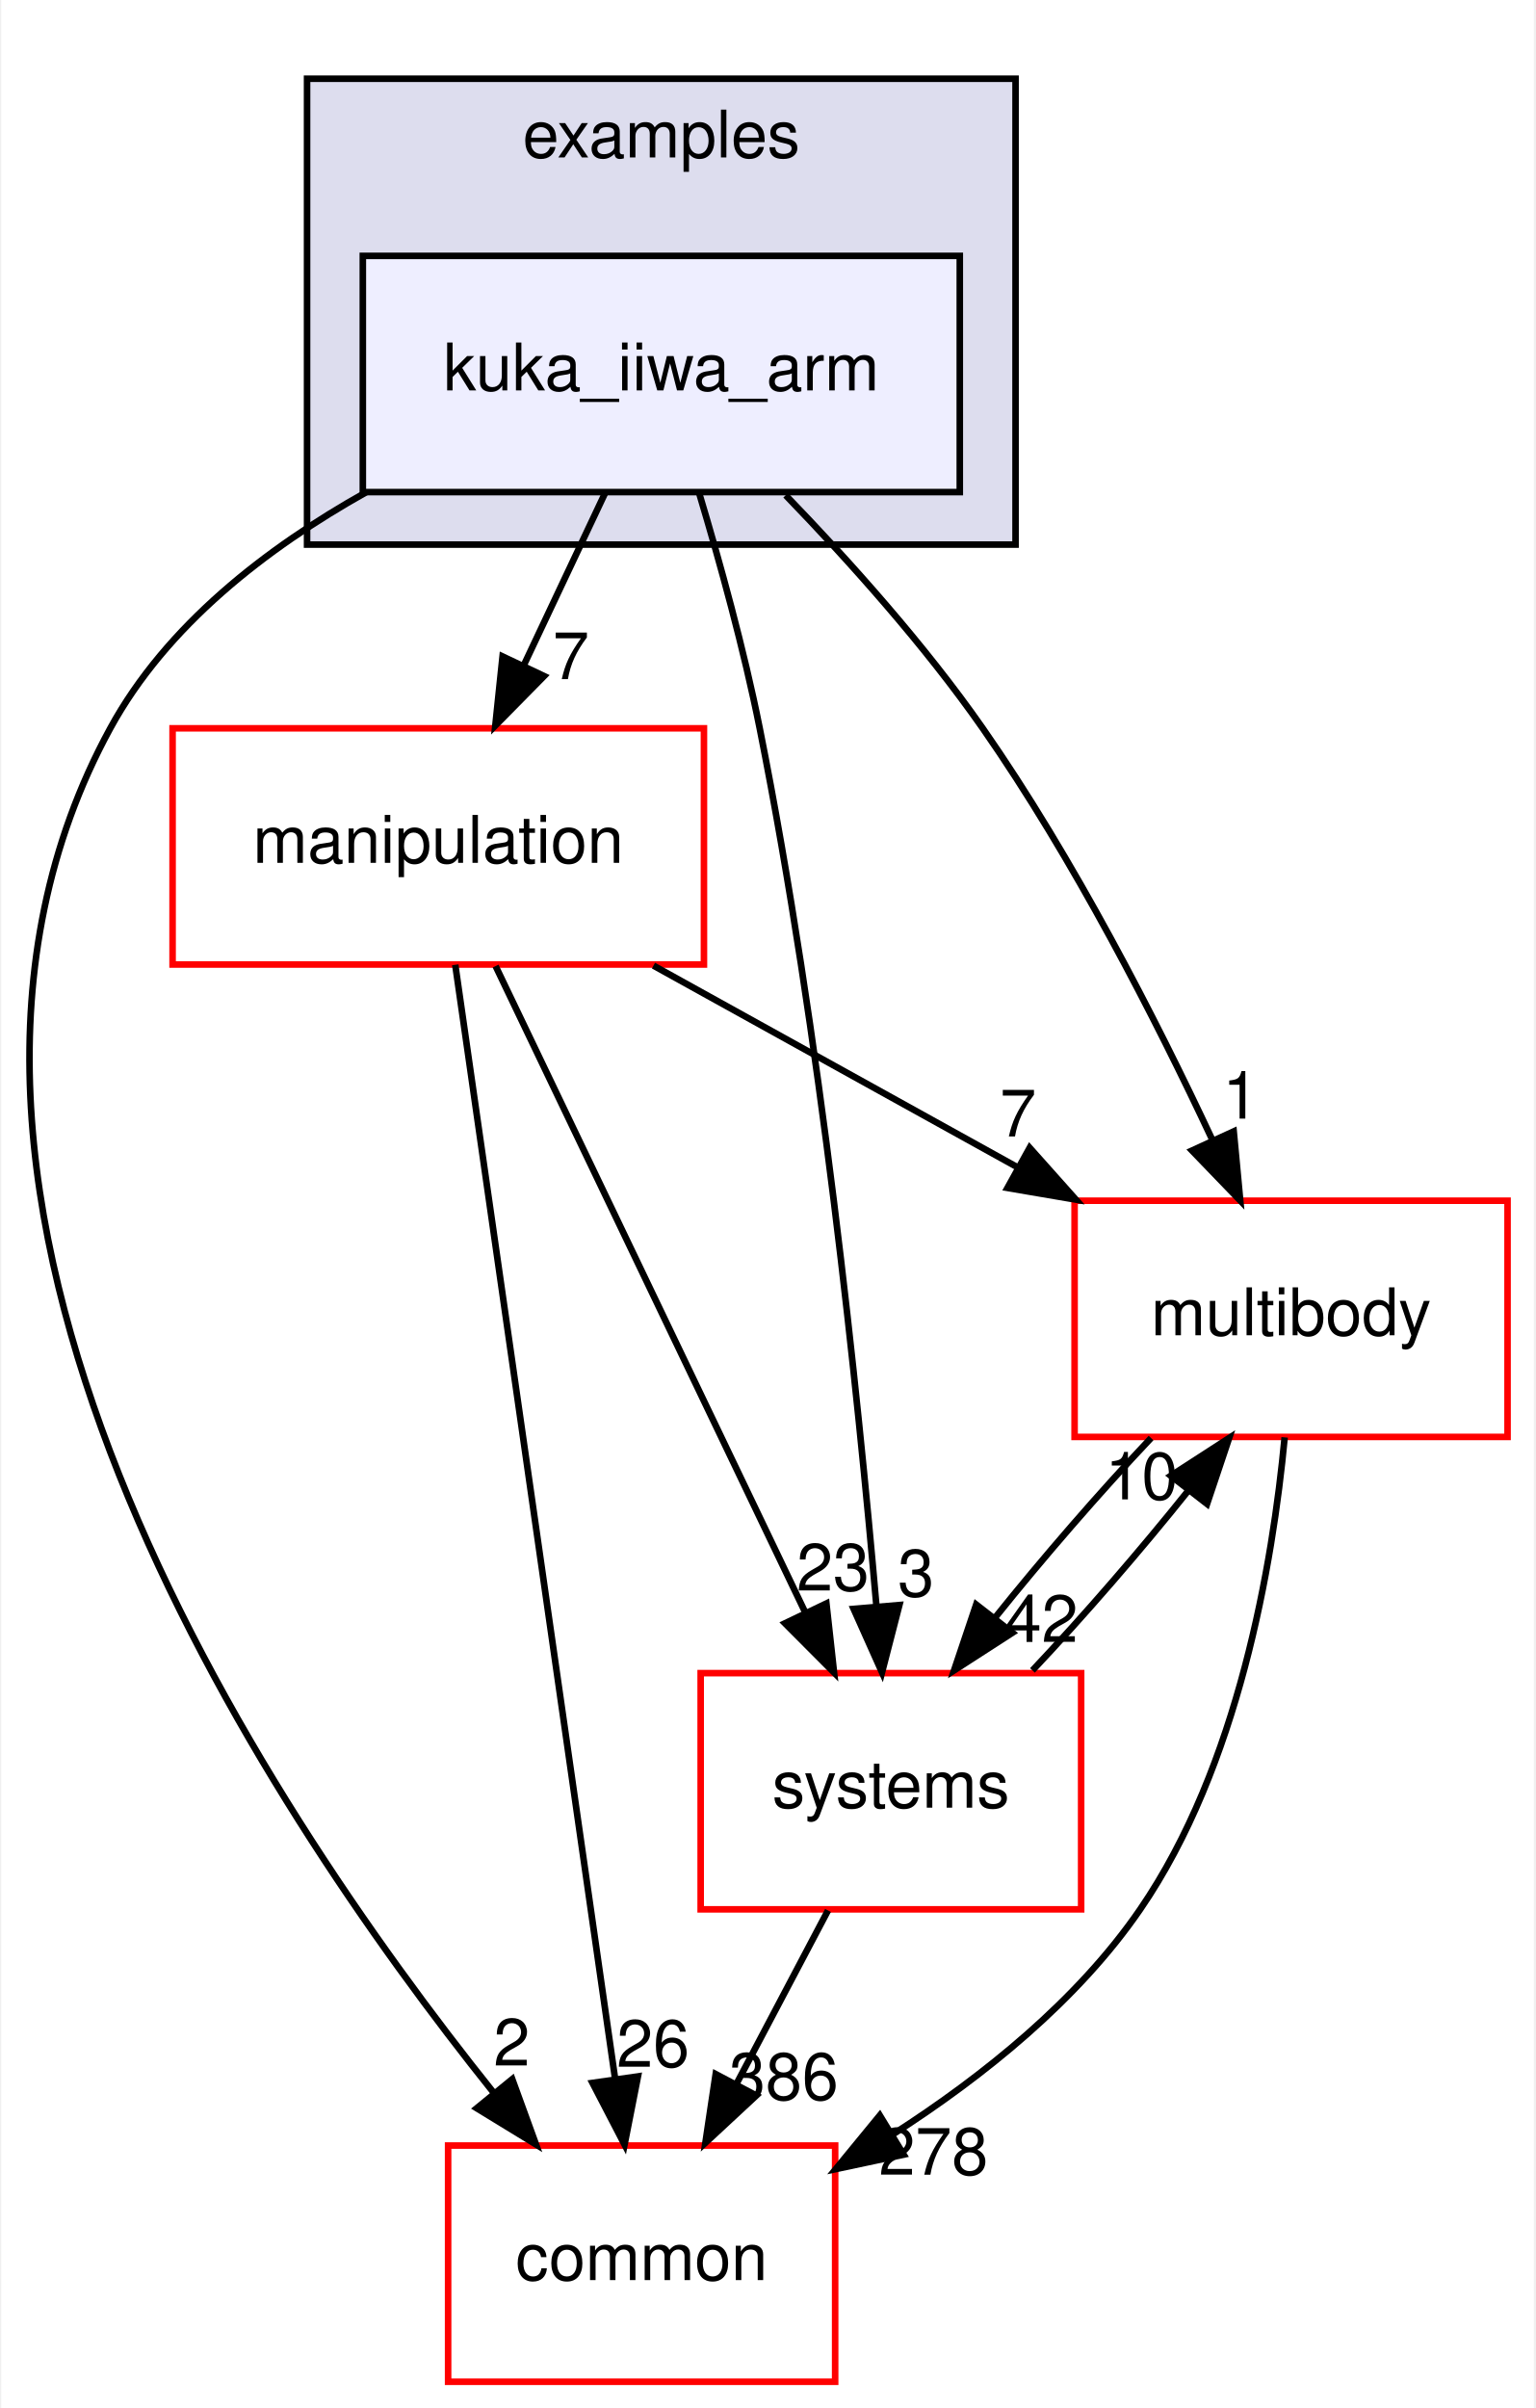
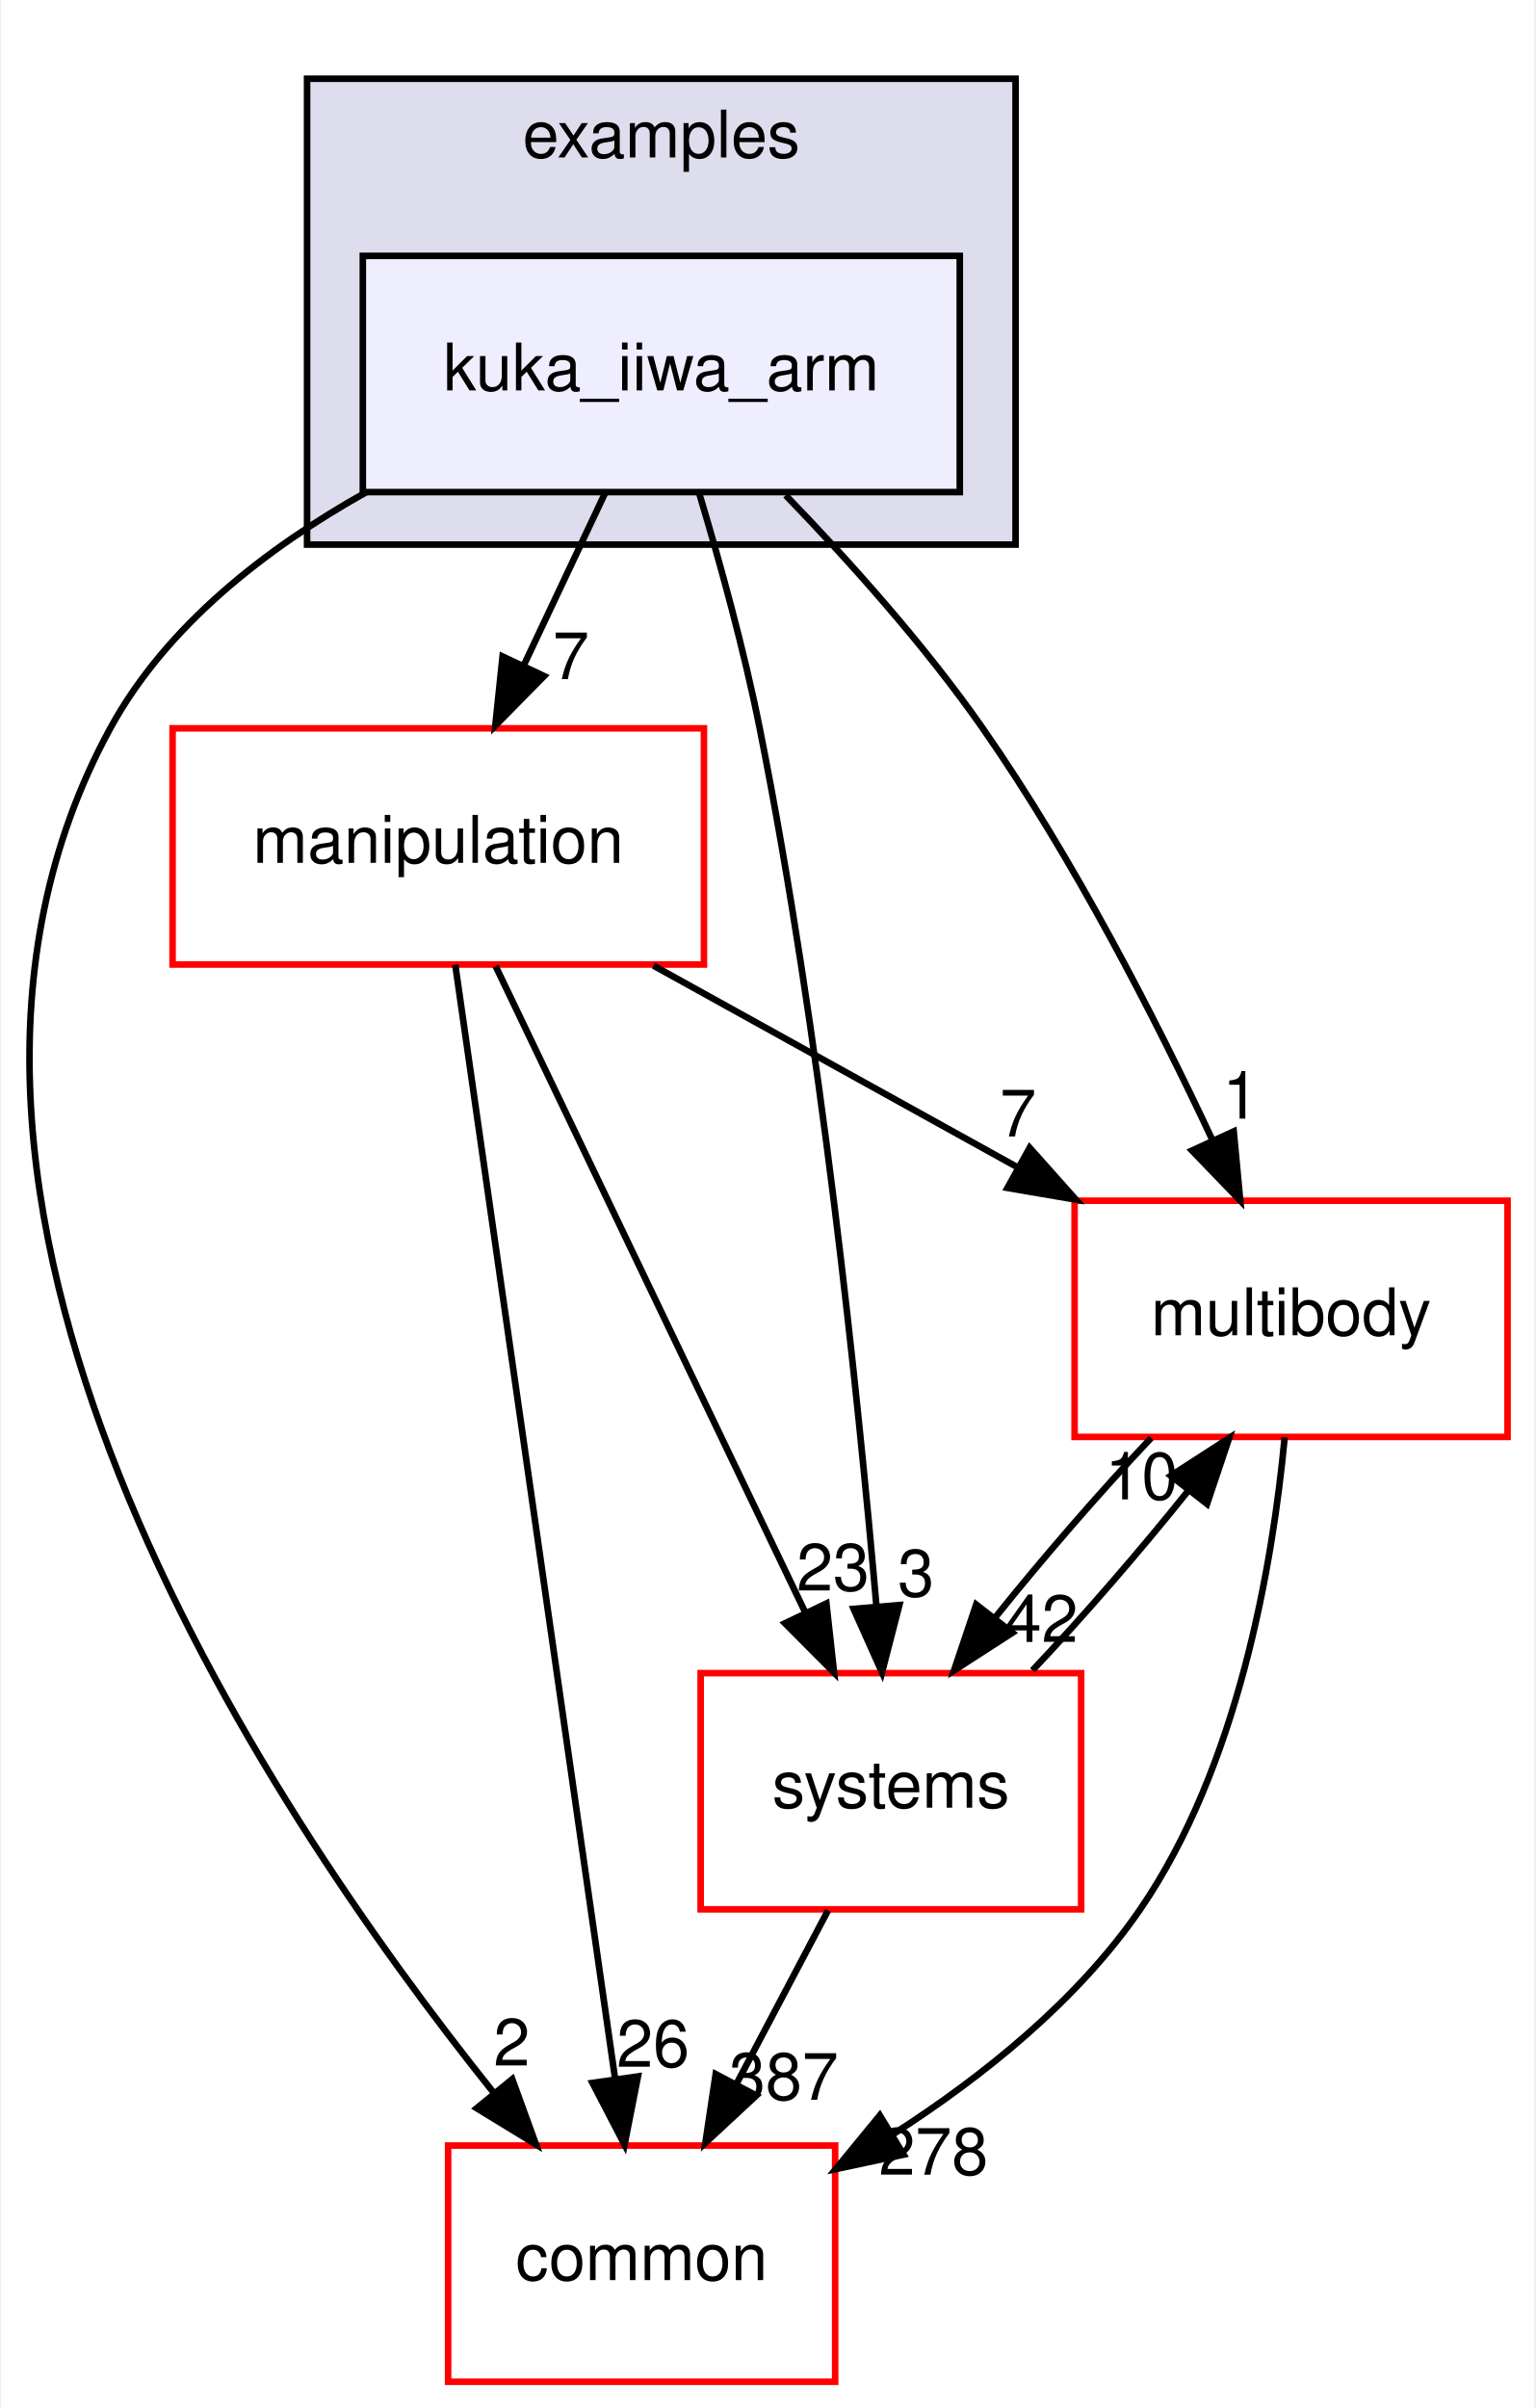
<svg xmlns="http://www.w3.org/2000/svg" xmlns:xlink="http://www.w3.org/1999/xlink" width="234pt" height="367pt" viewBox="0.00 0.00 233.62 367.00">
  <g id="graph0" class="graph" transform="scale(1 1) rotate(0) translate(4 363)">
    <polygon fill="#ffffff" stroke="transparent" points="-4,4 -4,-363 229.619,-363 229.619,4 -4,4" />
    <g id="clust1" class="cluster">
      <g id="a_clust1">
        <a xlink:href="dir_bf85a0c13984f214f436b2edc519c6dd.html" target="_top" xlink:title="examples">
          <polygon fill="#ddddee" stroke="#000000" points="42.619,-280 42.619,-351 150.619,-351 150.619,-280 42.619,-280" />
          <text text-anchor="middle" x="96.619" y="-339" font-family="Helvetica,sans-Serif" font-size="10.00" fill="#000000">examples</text>
        </a>
      </g>
    </g>
    <g id="node1" class="node">
      <g id="a_node1">
        <a xlink:href="dir_d42ade6542543a8b520c5d5191846d08.html" target="_top" xlink:title="kuka_iiwa_arm">
          <polygon fill="#eeeeff" stroke="#000000" points="142.119,-324 51.119,-324 51.119,-288 142.119,-288 142.119,-324" />
          <text text-anchor="middle" x="96.619" y="-303.5" font-family="Helvetica,sans-Serif" font-size="10.00" fill="#000000">kuka_iiwa_arm</text>
        </a>
      </g>
    </g>
    <g id="node2" class="node">
      <g id="a_node2">
        <a xlink:href="dir_39b8b3c6654246a9c12332c930bc7d3f.html" target="_top" xlink:title="multibody">
          <polygon fill="#ffffff" stroke="#ff0000" points="225.619,-180 159.619,-180 159.619,-144 225.619,-144 225.619,-180" />
          <text text-anchor="middle" x="192.619" y="-159.5" font-family="Helvetica,sans-Serif" font-size="10.00" fill="#000000">multibody</text>
        </a>
      </g>
    </g>
    <g id="edge1" class="edge">
      <path fill="none" stroke="#000000" d="M115.578,-287.515C125.24,-277.525 136.783,-264.667 145.619,-252 159.468,-232.147 171.982,-207.697 180.61,-189.293" />
      <polygon fill="#000000" stroke="#000000" points="183.877,-190.567 184.87,-180.019 177.516,-187.645 183.877,-190.567" />
      <g id="a_edge1-headlabel">
        <a xlink:href="dir_000022_000053.html" target="_top" xlink:title="1">
          <text text-anchor="middle" x="184.956" y="-192.518" font-family="Helvetica,sans-Serif" font-size="10.00" fill="#000000">1</text>
        </a>
      </g>
    </g>
    <g id="node3" class="node">
      <g id="a_node3">
        <a xlink:href="dir_758aa030403a70af025108ac41d12d0d.html" target="_top" xlink:title="manipulation">
          <polygon fill="#ffffff" stroke="#ff0000" points="103.119,-252 22.119,-252 22.119,-216 103.119,-216 103.119,-252" />
          <text text-anchor="middle" x="62.619" y="-231.5" font-family="Helvetica,sans-Serif" font-size="10.00" fill="#000000">manipulation</text>
        </a>
      </g>
    </g>
    <g id="edge2" class="edge">
      <path fill="none" stroke="#000000" d="M88.039,-287.831C84.283,-279.877 79.793,-270.369 75.639,-261.572" />
      <polygon fill="#000000" stroke="#000000" points="78.749,-259.961 71.314,-252.413 72.419,-262.95 78.749,-259.961" />
      <g id="a_edge2-headlabel">
        <a xlink:href="dir_000022_000046.html" target="_top" xlink:title="7">
          <text text-anchor="middle" x="82.851" y="-259.499" font-family="Helvetica,sans-Serif" font-size="10.00" fill="#000000">7</text>
        </a>
      </g>
    </g>
    <g id="node4" class="node">
      <g id="a_node4">
        <a xlink:href="dir_a36da230f0956f48b11c85f7d599788f.html" target="_top" xlink:title="common">
          <polygon fill="#ffffff" stroke="#ff0000" points="123.119,-36 64.119,-36 64.119,0 123.119,0 123.119,-36" />
          <text text-anchor="middle" x="93.619" y="-15.5" font-family="Helvetica,sans-Serif" font-size="10.00" fill="#000000">common</text>
        </a>
      </g>
    </g>
    <g id="edge3" class="edge">
      <path fill="none" stroke="#000000" d="M51.64,-287.986C36.445,-279.476 21.176,-267.673 12.619,-252 -25.99,-181.281 35.348,-88.689 70.983,-44.156" />
      <polygon fill="#000000" stroke="#000000" points="73.898,-46.12 77.519,-36.163 68.479,-41.689 73.898,-46.12" />
      <g id="a_edge3-headlabel">
        <a xlink:href="dir_000022_000006.html" target="_top" xlink:title="2">
          <text text-anchor="middle" x="73.82" y="-48.2" font-family="Helvetica,sans-Serif" font-size="10.00" fill="#000000">2</text>
        </a>
      </g>
    </g>
    <g id="node5" class="node">
      <g id="a_node5">
        <a xlink:href="dir_b7a0e33b407baa23d8a077e33033c988.html" target="_top" xlink:title="systems">
          <polygon fill="#ffffff" stroke="#ff0000" points="160.619,-108 102.619,-108 102.619,-72 160.619,-72 160.619,-108" />
          <text text-anchor="middle" x="131.619" y="-87.5" font-family="Helvetica,sans-Serif" font-size="10.00" fill="#000000">systems</text>
        </a>
      </g>
    </g>
    <g id="edge4" class="edge">
      <path fill="none" stroke="#000000" d="M102.439,-287.668C105.549,-277.292 109.221,-264.023 111.619,-252 120.883,-205.559 126.575,-150.719 129.41,-118.234" />
      <polygon fill="#000000" stroke="#000000" points="132.911,-118.378 130.263,-108.119 125.935,-117.789 132.911,-118.378" />
      <g id="a_edge4-headlabel">
        <a xlink:href="dir_000022_000079.html" target="_top" xlink:title="3">
          <text text-anchor="middle" x="135.438" y="-119.698" font-family="Helvetica,sans-Serif" font-size="10.00" fill="#000000">3</text>
        </a>
      </g>
    </g>
    <g id="edge5" class="edge">
      <path fill="none" stroke="#000000" d="M191.643,-143.932C189.817,-124.608 184.588,-93.805 169.619,-72 160.075,-58.098 145.713,-46.568 132.034,-37.782" />
      <polygon fill="#000000" stroke="#000000" points="133.564,-34.616 123.202,-32.407 129.925,-40.595 133.564,-34.616" />
      <g id="a_edge5-headlabel">
        <a xlink:href="dir_000053_000006.html" target="_top" xlink:title="278">
          <text text-anchor="middle" x="138.11" y="-31.559" font-family="Helvetica,sans-Serif" font-size="10.00" fill="#000000">278</text>
        </a>
      </g>
    </g>
    <g id="edge6" class="edge">
      <path fill="none" stroke="#000000" d="M171.274,-143.831C163.44,-135.539 154.789,-125.557 147.496,-116.453" />
      <polygon fill="#000000" stroke="#000000" points="150.145,-114.158 141.243,-108.413 144.62,-118.456 150.145,-114.158" />
      <g id="a_edge6-headlabel">
        <a xlink:href="dir_000053_000079.html" target="_top" xlink:title="42">
          <text text-anchor="middle" x="154.593" y="-112.752" font-family="Helvetica,sans-Serif" font-size="10.00" fill="#000000">42</text>
        </a>
      </g>
    </g>
    <g id="edge7" class="edge">
      <path fill="none" stroke="#000000" d="M95.424,-215.831C112.205,-206.537 132.817,-195.121 150.735,-185.197" />
      <polygon fill="#000000" stroke="#000000" points="152.773,-188.07 159.825,-180.163 149.381,-181.946 152.773,-188.07" />
      <g id="a_edge7-headlabel">
        <a xlink:href="dir_000046_000053.html" target="_top" xlink:title="7">
          <text text-anchor="middle" x="151.004" y="-189.795" font-family="Helvetica,sans-Serif" font-size="10.00" fill="#000000">7</text>
        </a>
      </g>
    </g>
    <g id="edge8" class="edge">
      <path fill="none" stroke="#000000" d="M65.209,-215.956C70.611,-178.314 83.115,-91.187 89.583,-46.125" />
      <polygon fill="#000000" stroke="#000000" points="93.059,-46.541 91.015,-36.145 86.13,-45.546 93.059,-46.541" />
      <g id="a_edge8-headlabel">
        <a xlink:href="dir_000046_000006.html" target="_top" xlink:title="26">
          <text text-anchor="middle" x="95.359" y="-48.002" font-family="Helvetica,sans-Serif" font-size="10.00" fill="#000000">26</text>
        </a>
      </g>
    </g>
    <g id="edge9" class="edge">
      <path fill="none" stroke="#000000" d="M71.358,-215.762C83.282,-190.876 104.746,-146.082 118.578,-117.216" />
      <polygon fill="#000000" stroke="#000000" points="121.786,-118.62 122.951,-108.09 115.473,-115.595 121.786,-118.62" />
      <g id="a_edge9-headlabel">
        <a xlink:href="dir_000046_000079.html" target="_top" xlink:title="23">
          <text text-anchor="middle" x="122.793" y="-120.589" font-family="Helvetica,sans-Serif" font-size="10.00" fill="#000000">23</text>
        </a>
      </g>
    </g>
    <g id="edge10" class="edge">
      <path fill="none" stroke="#000000" d="M153.195,-108.413C161.045,-116.739 169.69,-126.728 176.956,-135.814" />
      <polygon fill="#000000" stroke="#000000" points="174.282,-138.078 183.179,-143.831 179.812,-133.786 174.282,-138.078" />
      <g id="a_edge10-headlabel">
        <a xlink:href="dir_000079_000053.html" target="_top" xlink:title="10">
          <text text-anchor="middle" x="169.835" y="-134.479" font-family="Helvetica,sans-Serif" font-size="10.00" fill="#000000">10</text>
        </a>
      </g>
    </g>
    <g id="edge11" class="edge">
      <path fill="none" stroke="#000000" d="M122.03,-71.831C117.787,-63.792 112.707,-54.167 108.023,-45.292" />
      <polygon fill="#000000" stroke="#000000" points="111.1,-43.623 103.337,-36.413 104.909,-46.891 111.1,-43.623" />
      <g id="a_edge11-headlabel">
-         <a xlink:href="dir_000079_000006.html" target="_top" xlink:title="386">
-           <text text-anchor="middle" x="115.289" y="-42.977" font-family="Helvetica,sans-Serif" font-size="10.00" fill="#000000">386</text>
+         <a xlink:href="dir_000079_000006.html" target="_top" xlink:title="387">
+           <text text-anchor="middle" x="115.289" y="-42.977" font-family="Helvetica,sans-Serif" font-size="10.00" fill="#000000">387</text>
        </a>
      </g>
    </g>
  </g>
</svg>
